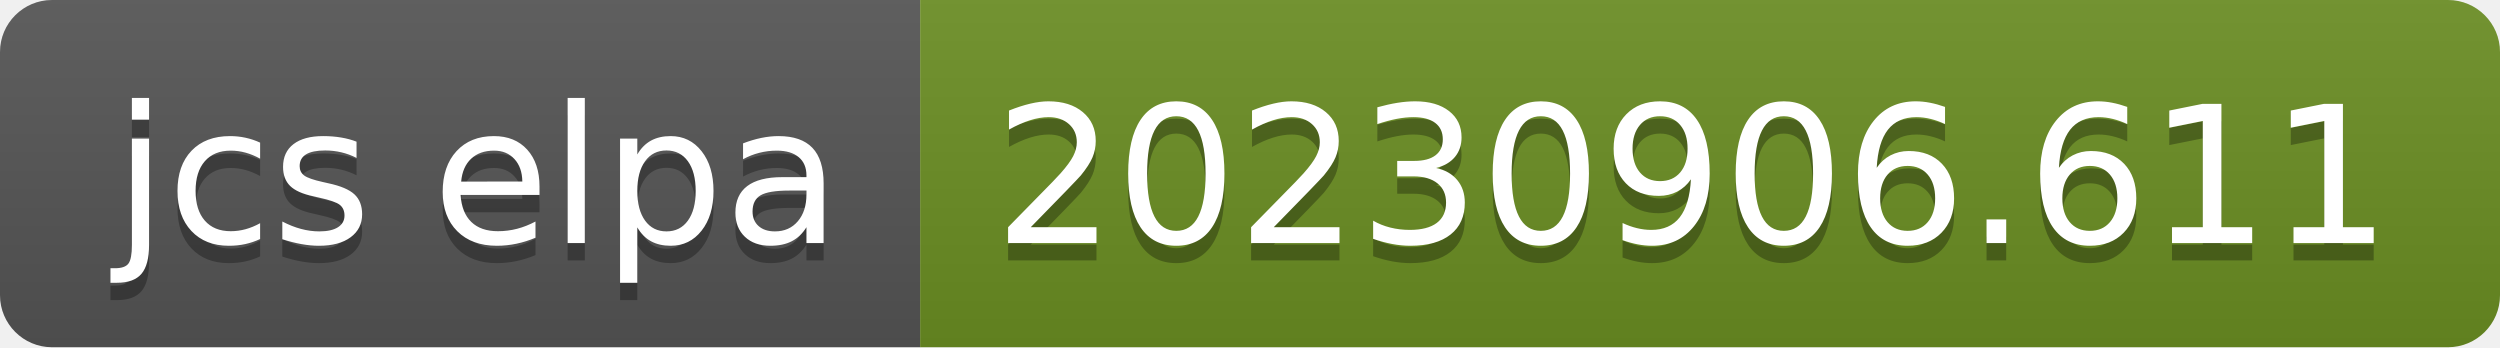
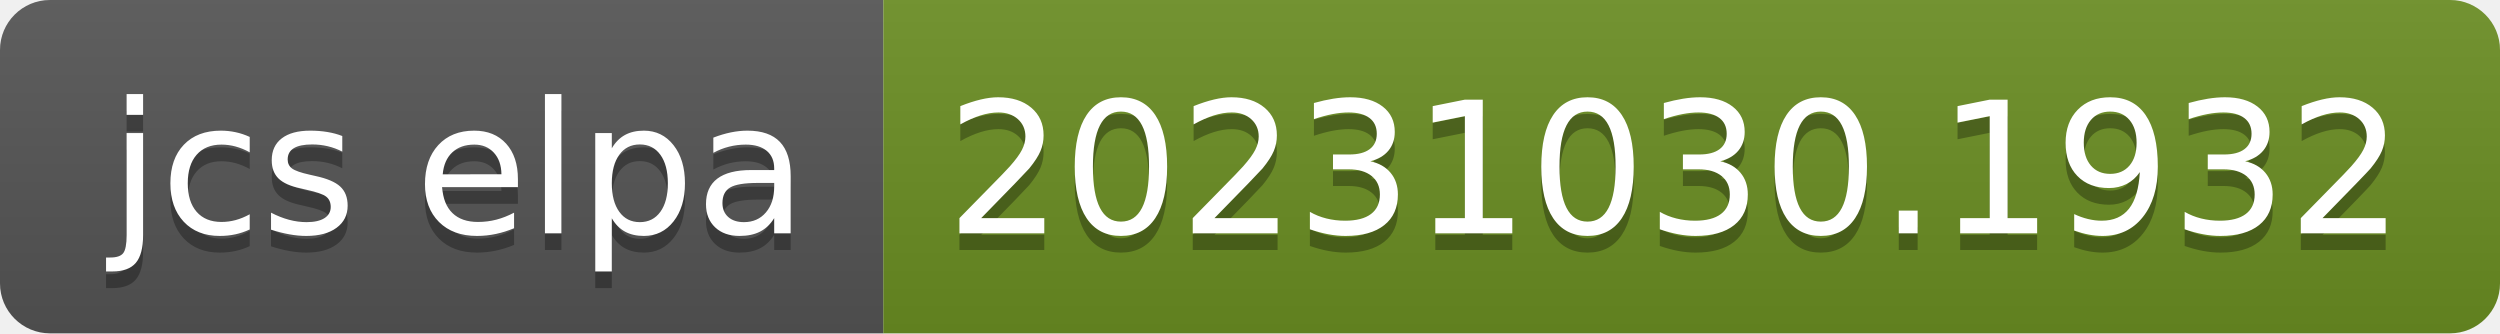
- <svg xmlns="http://www.w3.org/2000/svg" width="144" height="20" role="img" aria-label="jcs elpa: 20230906.611">
+ <svg xmlns="http://www.w3.org/2000/svg" width="150" height="20" role="img" aria-label="jcs elpa: 20231030.1932">
  <linearGradient id="s" x2="0" y2="100%">
    <stop offset="0" stop-color="#bbb" stop-opacity=".1" />
    <stop offset="1" stop-opacity=".1" />
  </linearGradient>
  <clipPath id="r">
-     <rect width="144" height="20" rx="3" fill="#fff" />
+     <rect width="150" height="20" rx="3" fill="#fff" />
  </clipPath>
  <g clip-path="url(#r)">
    <rect width="53" height="20" fill="#555" />
-     <rect x="53" width="91" height="20" fill="#6b8e23" />
-     <rect width="144" height="20" fill="url(#s)" />
+     <rect x="53" width="97" height="20" fill="#6b8e23" />
+     <rect width="150" height="20" fill="url(#s)" />
  </g>
  <g fill="#fff" text-anchor="middle" font-family="Verdana,Geneva,DejaVu Sans,sans-serif" text-rendering="geometricPrecision" font-size="110">
    <text aria-hidden="true" x="275" y="150" fill="#010101" fill-opacity=".3" transform="scale(.1)" textLength="430">jcs elpa</text>
    <text x="275" y="140" transform="scale(.1)" fill="#fff" textLength="430">jcs elpa</text>
-     <text aria-hidden="true" x="975" y="150" fill="#010101" fill-opacity=".3" transform="scale(.1)" textLength="810">20230906.611</text>
-     <text x="975" y="140" transform="scale(.1)" fill="#fff" textLength="810">20230906.611</text>
+     <text aria-hidden="true" x="1005" y="150" fill="#010101" fill-opacity=".3" transform="scale(.1)" textLength="870">20231030.1932</text>
+     <text x="1005" y="140" transform="scale(.1)" fill="#fff" textLength="870">20231030.1932</text>
  </g>
</svg>
